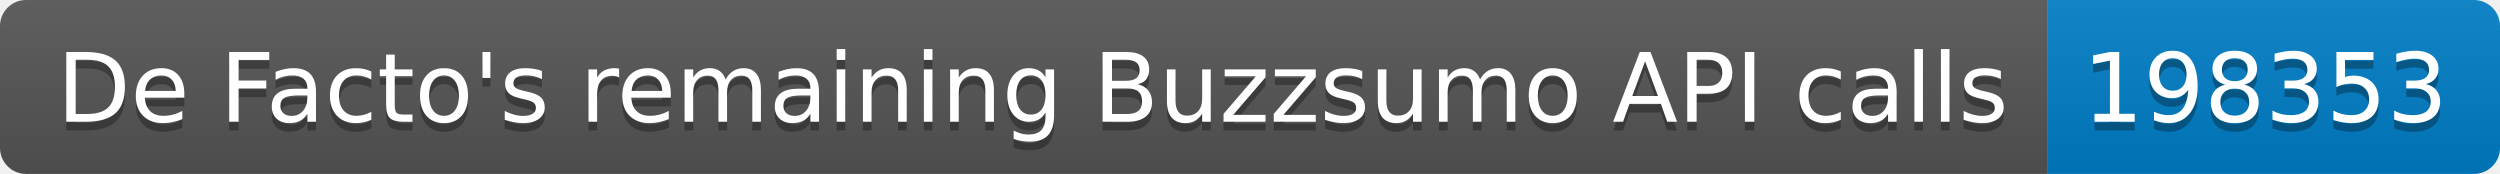
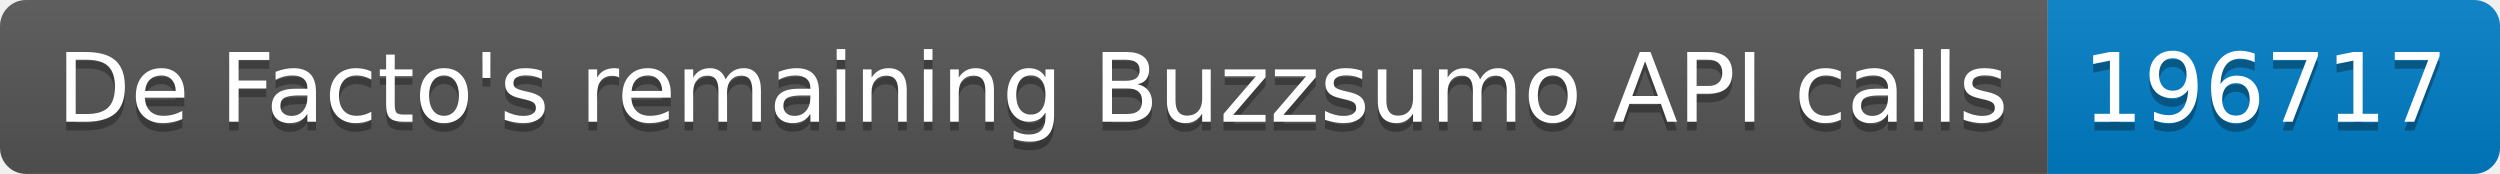
<svg xmlns="http://www.w3.org/2000/svg" width="287.5" height="20">
  <linearGradient id="smooth" x2="0" y2="100%">
    <stop offset="0" stop-color="#bbb" stop-opacity=".1" />
    <stop offset="1" stop-opacity=".1" />
  </linearGradient>
  <clipPath id="round">
    <rect width="287.5" height="20" rx="3" fill="#fff" />
  </clipPath>
  <g clip-path="url(#round)">
    <rect width="235.5" height="20" fill="#555" />
    <rect x="235.5" width="52.0" height="20" fill="#007ec6" />
    <rect width="287.5" height="20" fill="url(#smooth)" />
  </g>
  <g fill="#fff" text-anchor="middle" font-family="DejaVu Sans,Verdana,Geneva,sans-serif" font-size="110">
    <text x="1187.5" y="150" fill="#010101" fill-opacity=".3" transform="scale(0.1)" textLength="2255.0" lengthAdjust="spacing">De Facto's remaining Buzzsumo API calls</text>
    <text x="1187.5" y="140" transform="scale(0.1)" textLength="2255.0" lengthAdjust="spacing">De Facto's remaining Buzzsumo API calls</text>
-     <text x="2605.0" y="150" fill="#010101" fill-opacity=".3" transform="scale(0.1)" textLength="420.0" lengthAdjust="spacing">198353</text>
-     <text x="2605.0" y="140" transform="scale(0.1)" textLength="420.0" lengthAdjust="spacing">198353</text>
+     <text x="2605.0" y="150" fill="#010101" fill-opacity=".3" transform="scale(0.1)" textLength="420.0" lengthAdjust="spacing">196717</text>
+     <text x="2605.0" y="140" transform="scale(0.1)" textLength="420.0" lengthAdjust="spacing">196717</text>
  </g>
</svg>
